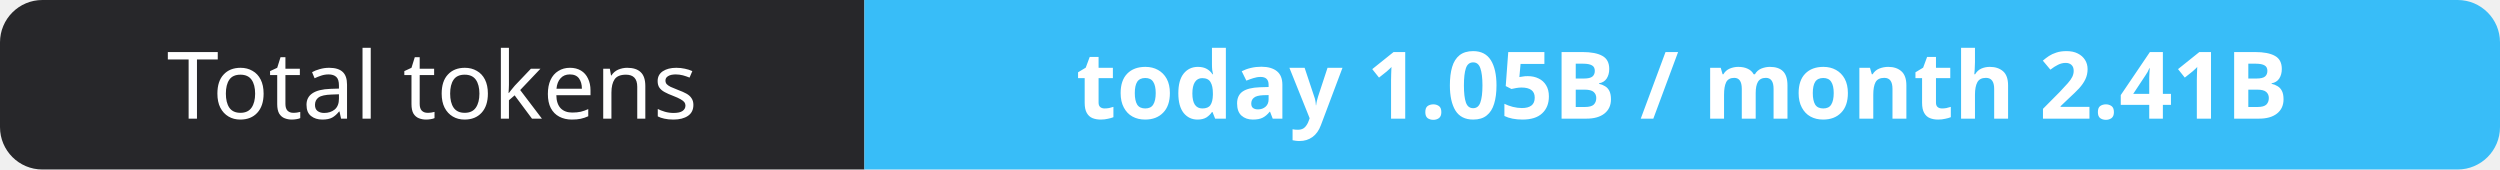
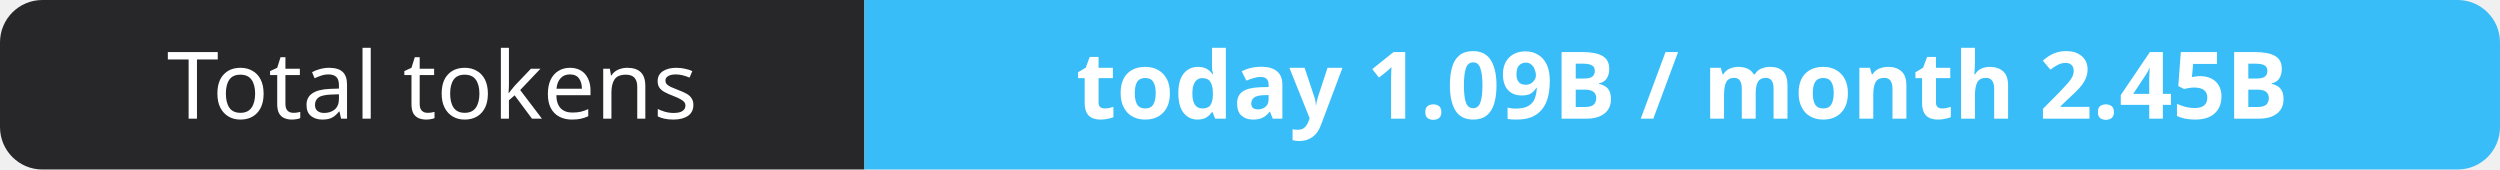
- <svg xmlns="http://www.w3.org/2000/svg" width="295" height="20" role="img" aria-label="Total tokens: today 1.05B / month 2.41B">
+ <svg xmlns="http://www.w3.org/2000/svg" width="295" height="20" role="img" aria-label="Total tokens: today 1.09B / month 2.45B">
  <clipPath id="r">
    <rect width="295" height="20" rx="5" fill="#fff" />
  </clipPath>
  <g clip-path="url(#r)">
    <rect width="102" height="20" fill="#27272a" />
    <rect x="102" width="193" height="20" fill="#38bdf8" />
  </g>
  <g fill="#fff" text-anchor="middle" font-family="Verdana,Geneva,sans-serif" font-size="11">
    <text x="51.0" y="14">Total tokens</text>
-     <text x="198.5" y="14" font-weight="700">today 1.05B / month 2.41B</text>
+     <text x="198.5" y="14" font-weight="700">today 1.09B / month 2.45B</text>
  </g>
</svg>
